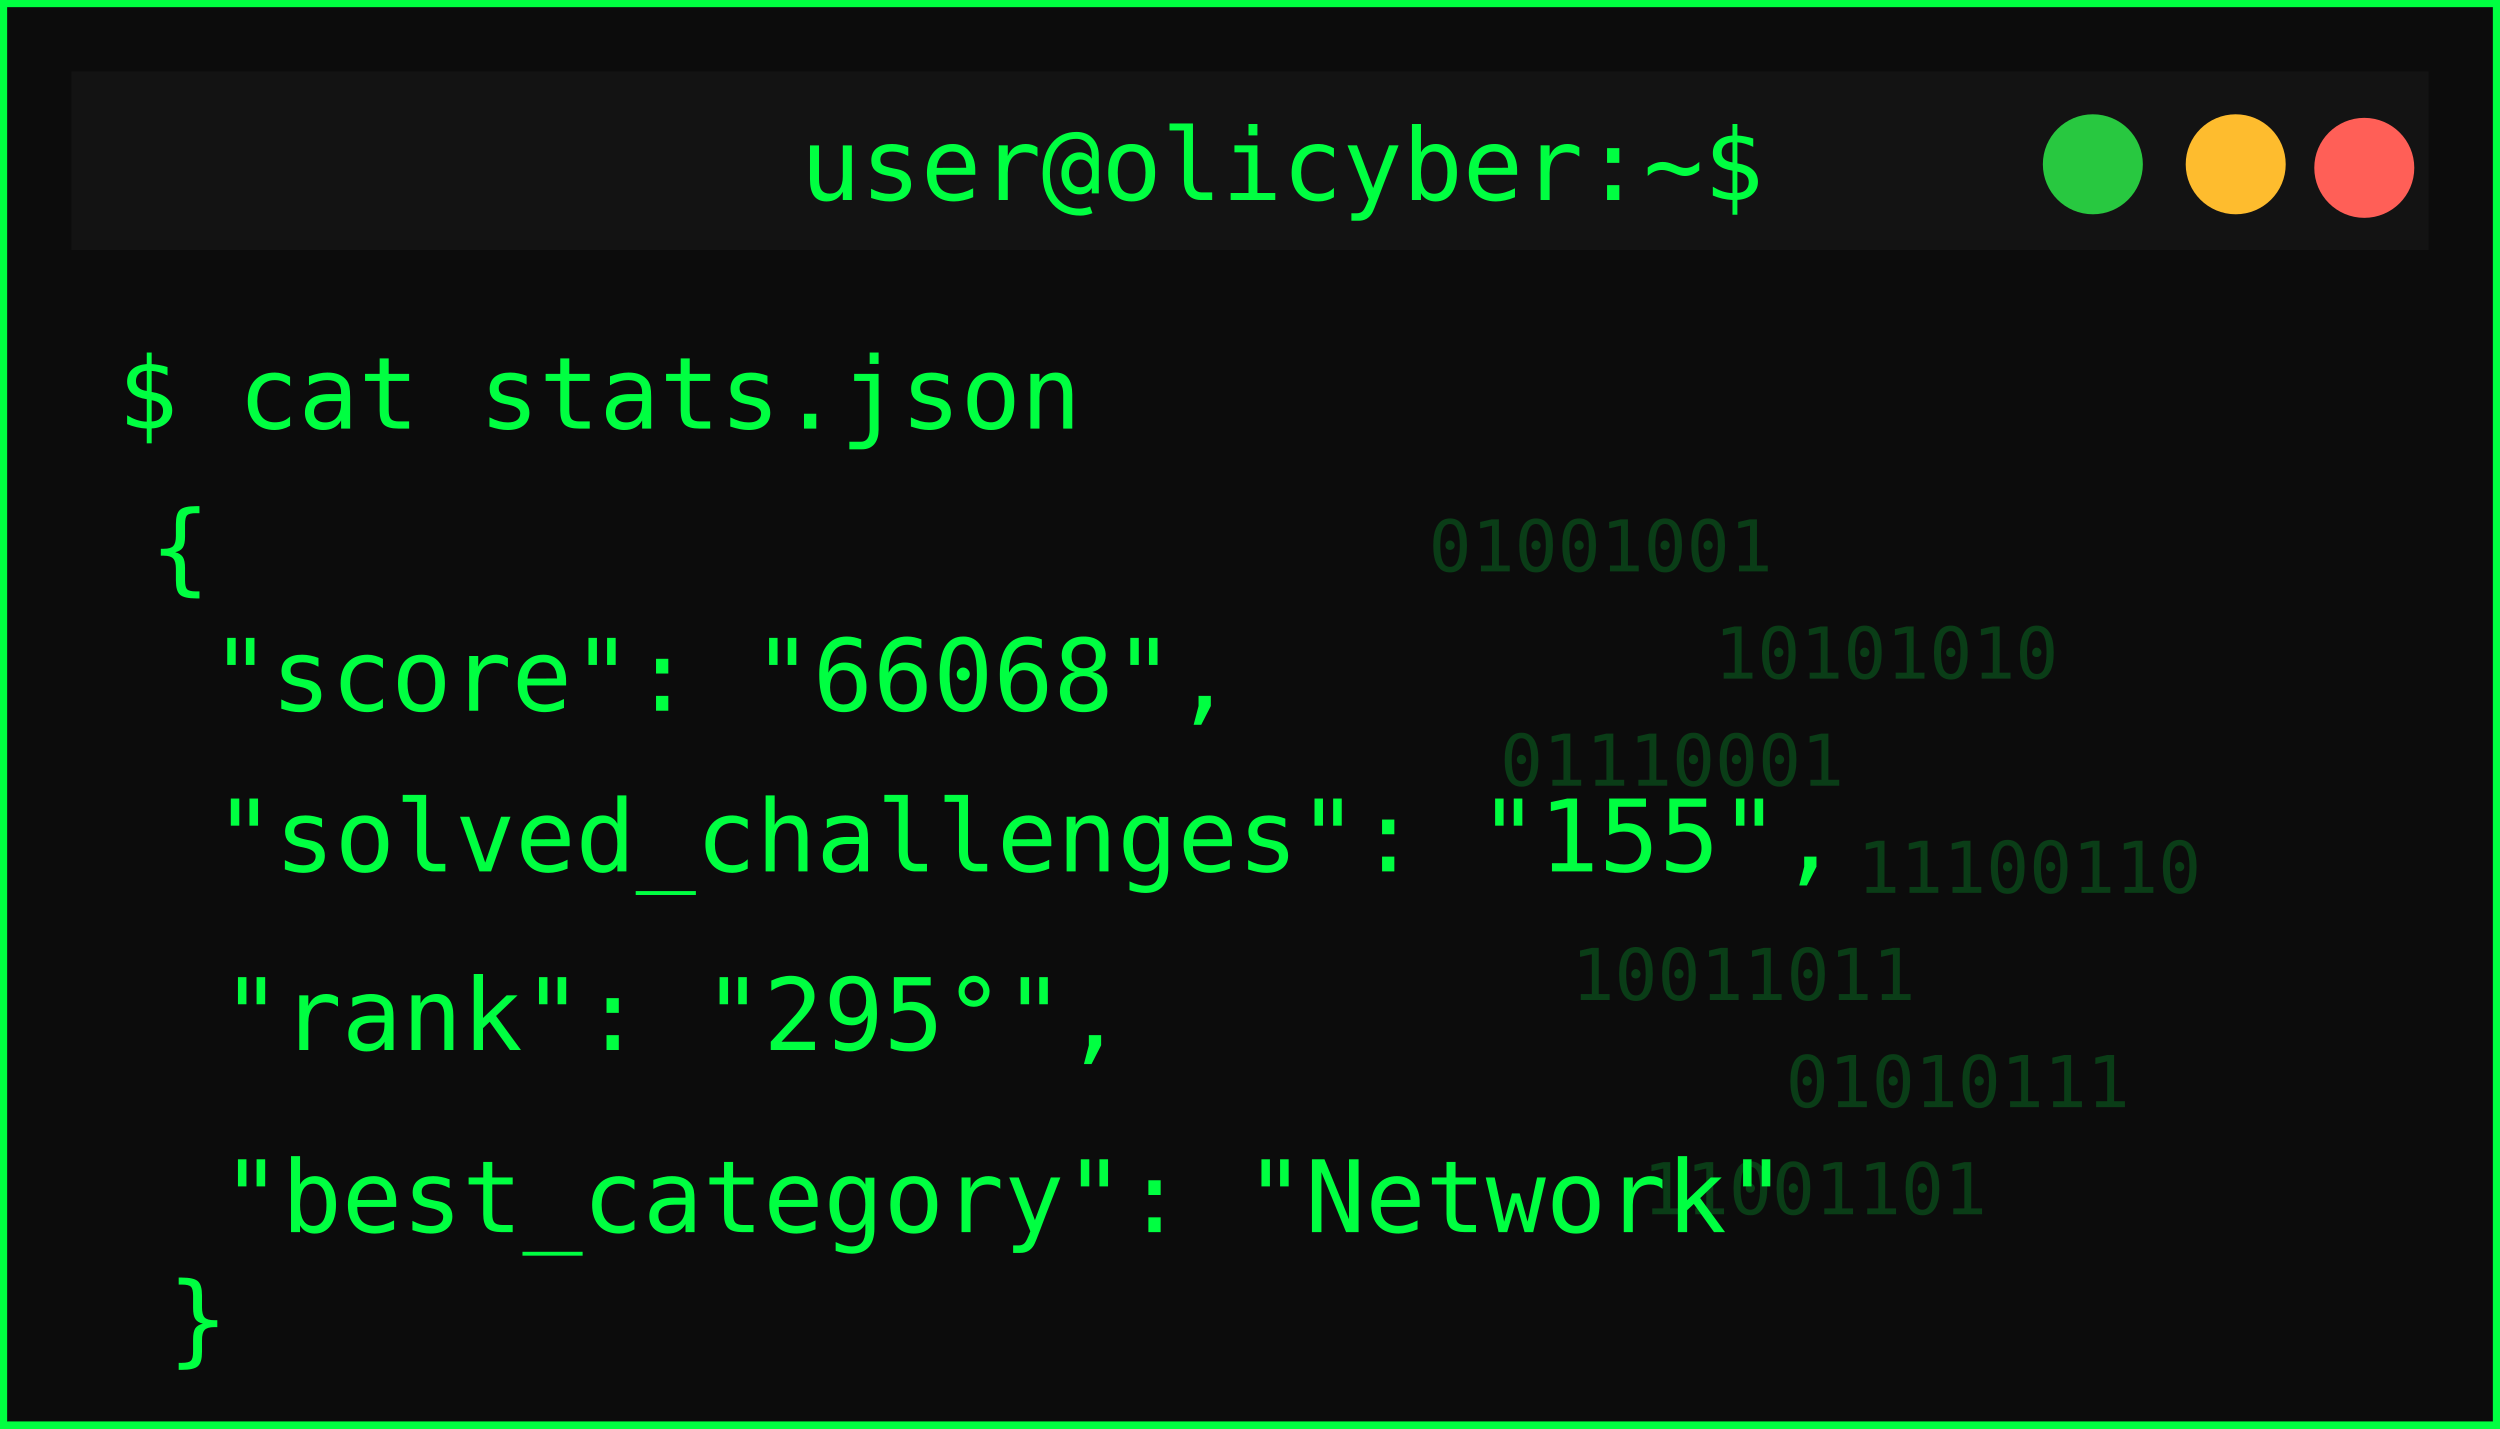
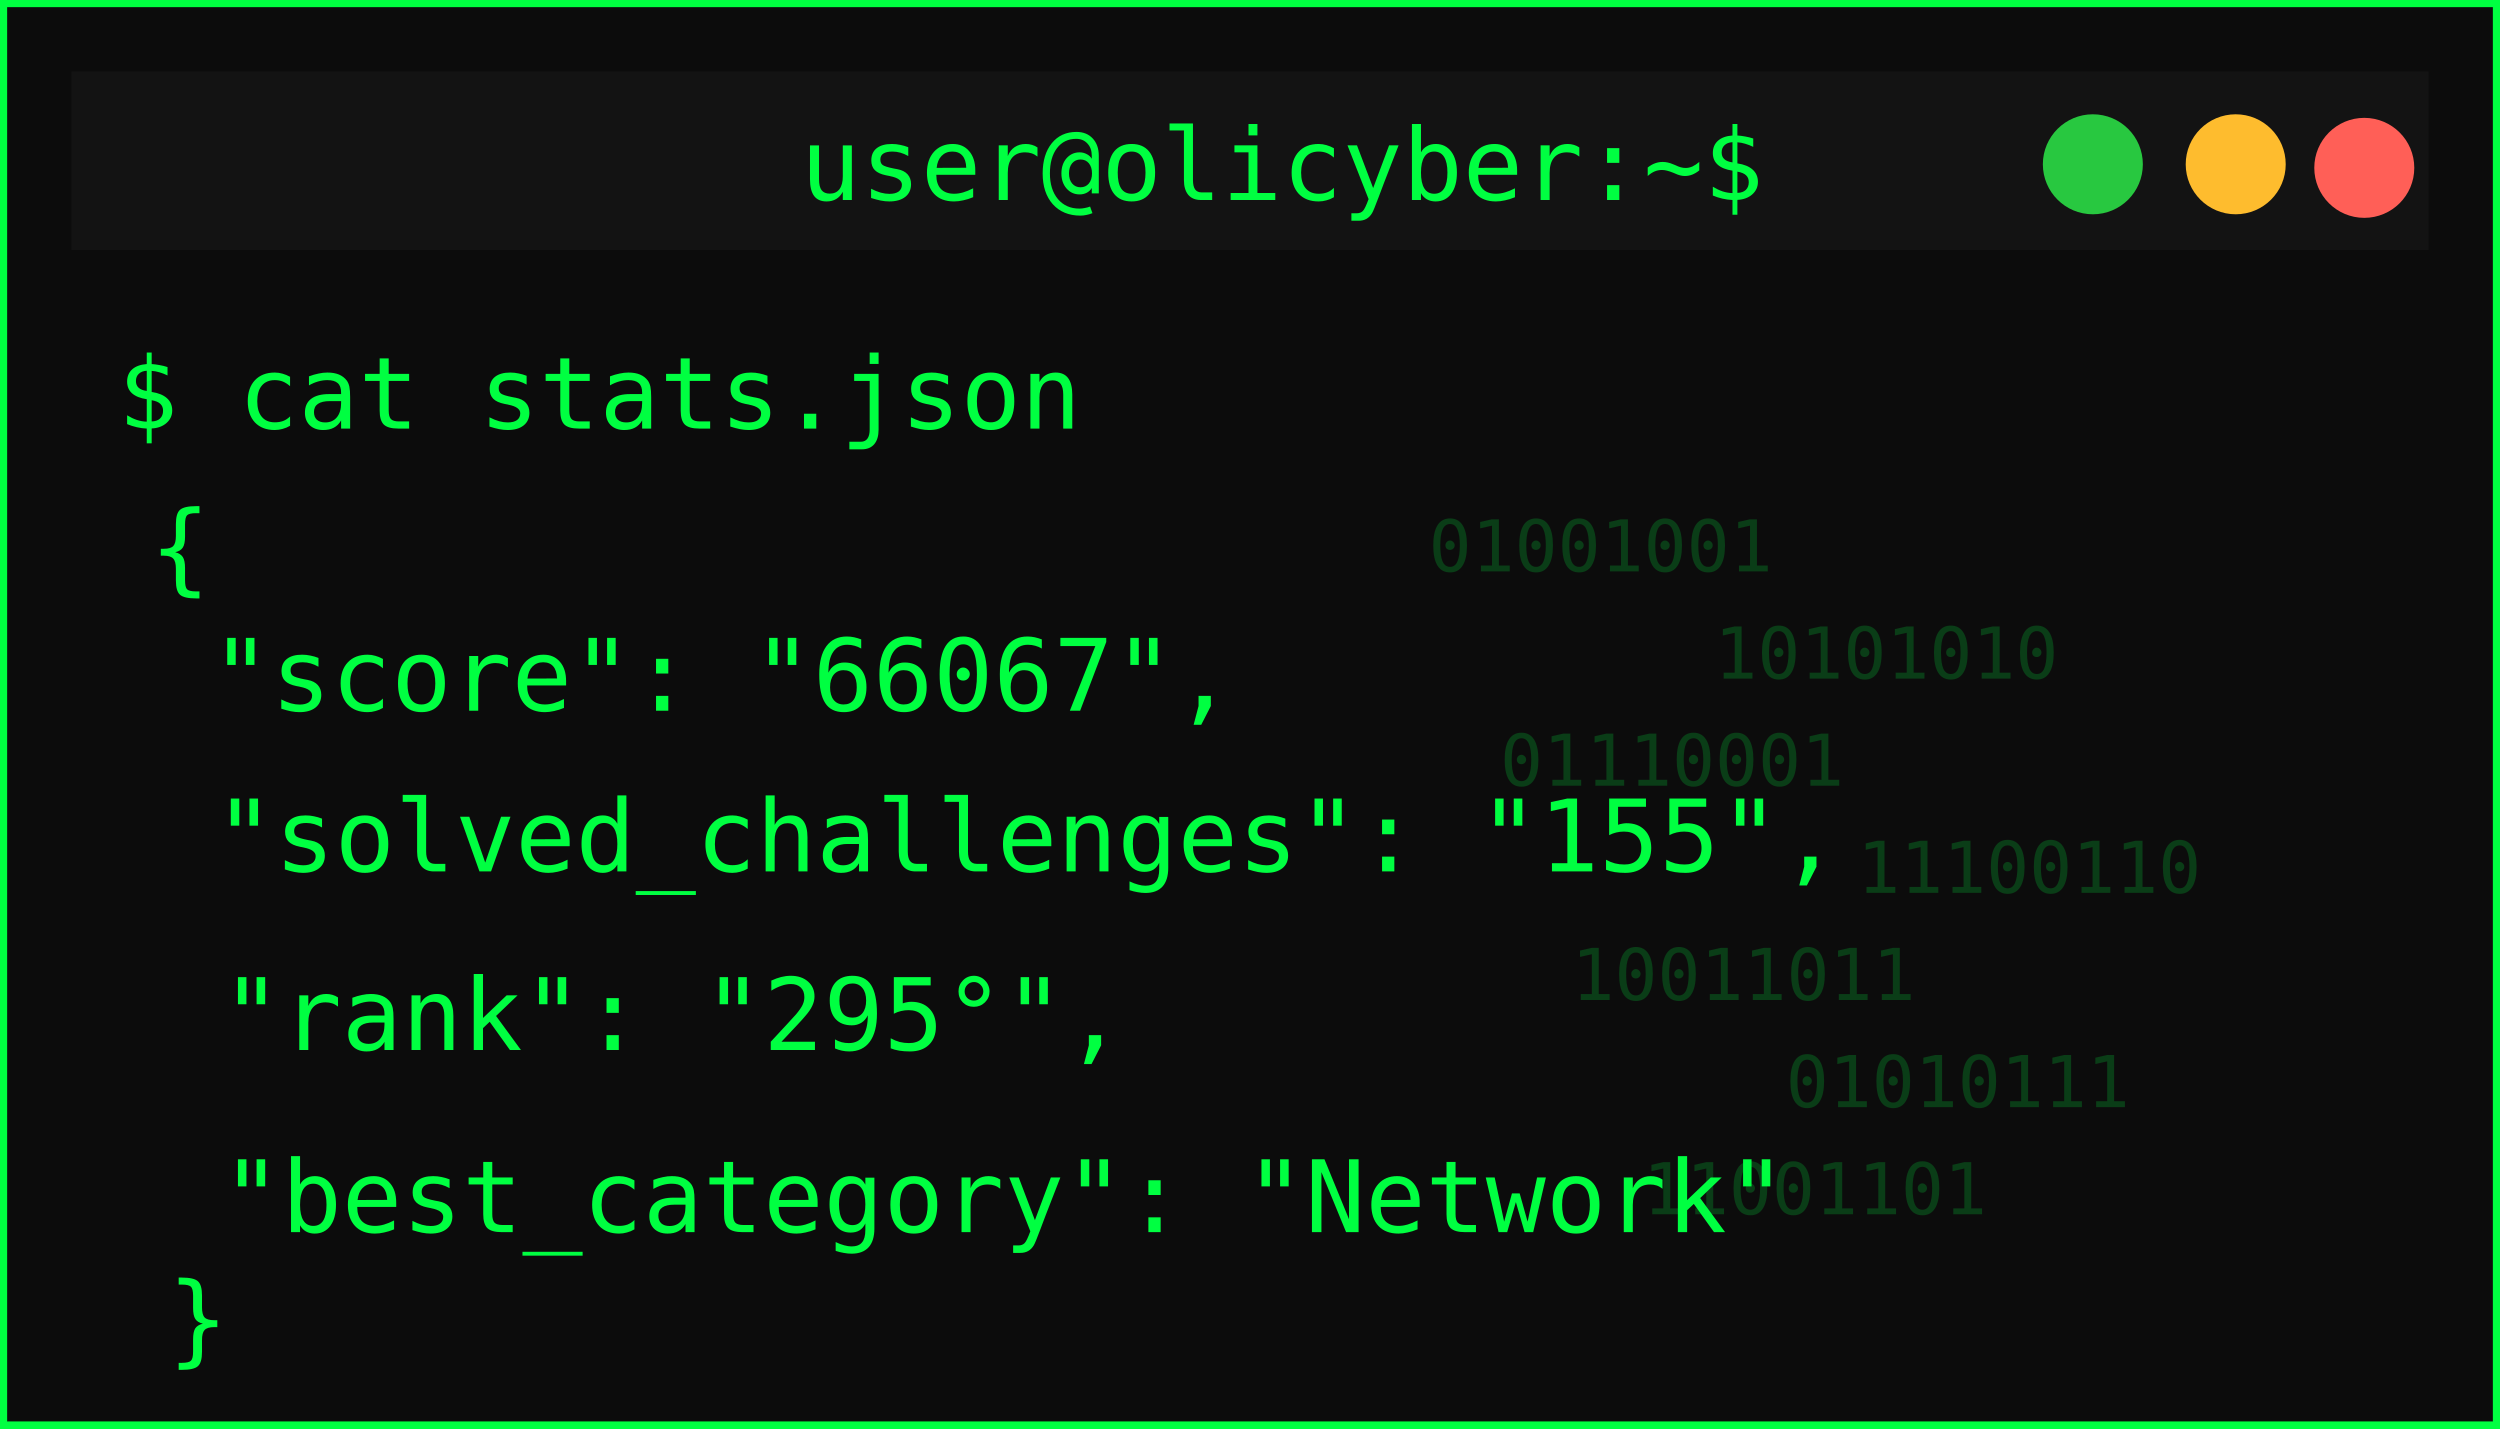
<svg xmlns="http://www.w3.org/2000/svg" width="350" height="200">
  <defs>
    <filter id="matrixGlow" />
  </defs>
  <g>
    <rect id="svg_1" stroke-width="2" stroke="#00ff41" fill="#0c0c0c" height="200" width="350" />
    <rect id="svg_2" fill="#131313" height="25" width="330" y="10" x="10" />
    <circle id="svg_3" fill="#ff5f57" r="7" cy="23.5" cx="331" />
    <circle id="svg_4" fill="#febc2e" r="7" cy="23" cx="313" />
    <circle id="svg_5" fill="#28c840" r="7" cy="23" cx="293" />
    <text id="svg_6" fill="#00ff41" font-size="14" font-family="monospace" text-anchor="middle" y="28" x="179.5">user@olicyber:~$</text>
    <text id="svg_7" filter="url(#matrixGlow)" fill="#00ff41" font-size="16" font-weight="bold" font-family="monospace" y="55" x="20">USER PROFILE: </text>
    <text style="cursor: move;" id="svg_9" fill="#00ff41" font-size="14" font-family="monospace" y="60" x="16.5">$ cat stats.json</text>
    <text style="cursor: move;" id="svg_10" fill="#00ff41" font-size="14" font-family="monospace" y="81.5" x="21">{</text>
-     <text id="svg_11" fill="#00ff41" font-size="14" font-family="monospace" y="99.5" x="29.5">"score": "66068",</text>
+     <text id="svg_11" fill="#00ff41" font-size="14" font-family="monospace" y="99.5" x="29.5">"score": "66067",</text>
    <text id="svg_12" fill="#00ff41" font-size="14" font-family="monospace" y="122" x="30">"solved_challenges": "155",</text>
    <text id="svg_13" fill="#00ff41" font-size="14" font-family="monospace" y="147" x="31">"rank": "295°",</text>
    <text id="svg_14" fill="#00ff41" font-size="14" font-family="monospace" y="172.5" x="31">"best_category": "Network"</text>
    <g id="svg_15" opacity="0.2">
      <text id="svg_16" fill="#00ff41" font-size="10" font-family="monospace" y="80" x="200">01001001</text>
      <text id="svg_17" fill="#00ff41" font-size="10" font-family="monospace" y="95" x="240">10101010</text>
      <text id="svg_18" fill="#00ff41" font-size="10" font-family="monospace" y="110" x="210">01110001</text>
      <text id="svg_19" fill="#00ff41" font-size="10" font-family="monospace" y="125" x="260">11100110</text>
      <text id="svg_20" fill="#00ff41" font-size="10" font-family="monospace" y="140" x="220">10011011</text>
      <text id="svg_21" fill="#00ff41" font-size="10" font-family="monospace" y="155" x="250">01010111</text>
      <text id="svg_22" fill="#00ff41" font-size="10" font-family="monospace" y="170" x="230">11001101</text>
    </g>
    <text id="svg_25" fill="#00ff41" font-size="14" font-family="monospace" y="189.5" x="23.5">}</text>
  </g>
</svg>
